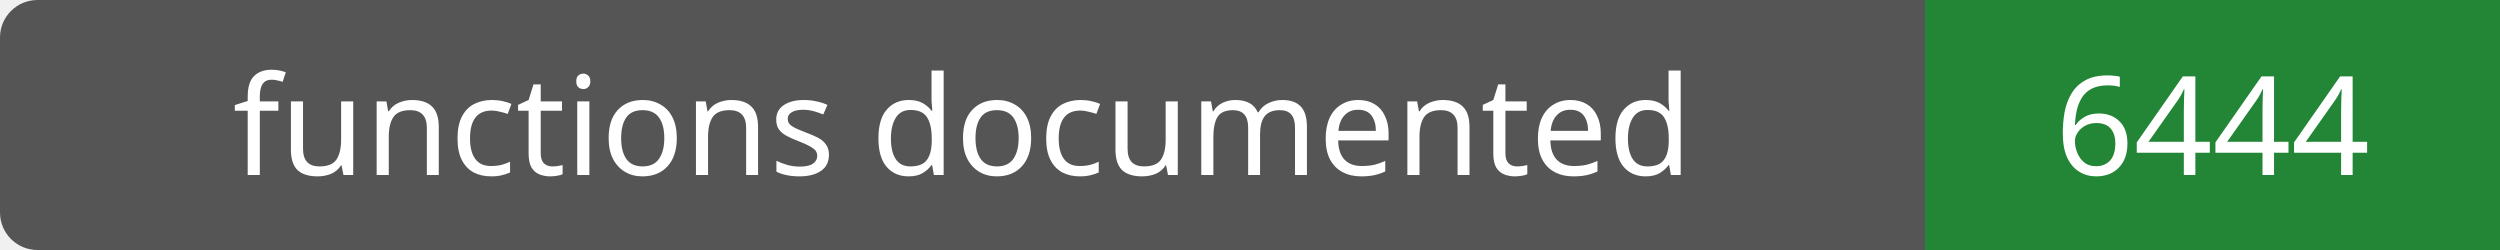
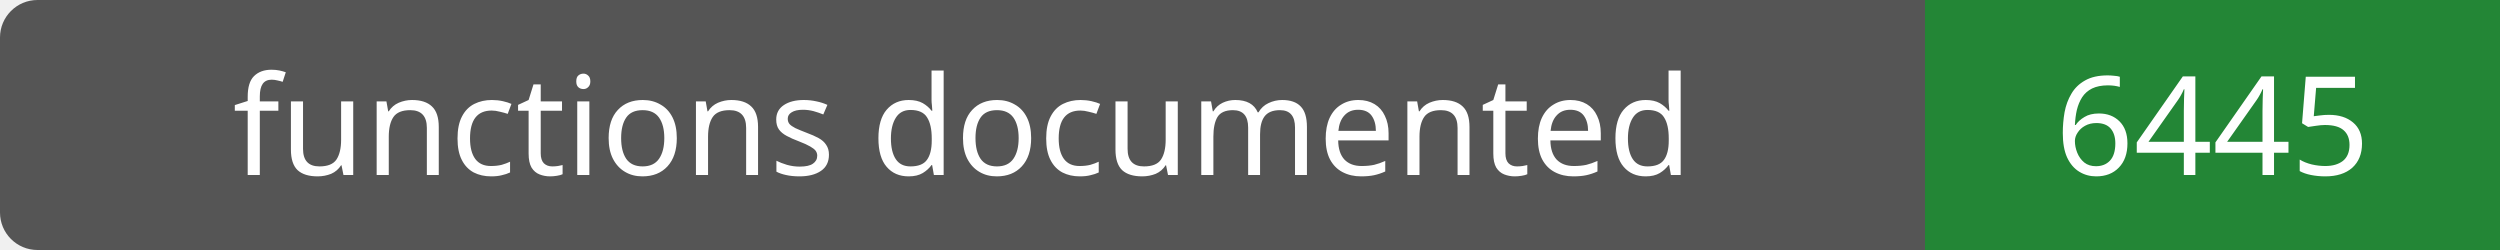
- <svg xmlns="http://www.w3.org/2000/svg" width="200" height="20" role="img" aria-label="functions documented: 6444">
+ <svg xmlns="http://www.w3.org/2000/svg" width="200" height="20" role="img" aria-label="functions documented: 6445">
  <rect width="200" height="20" rx="3" fill="#555" />
  <path fill="#238636" d="M154 0h46v20H154z" />
  <g fill="#fff" text-anchor="middle" font-family="Verdana,sans-serif" font-size="11">
    <text x="77.0" y="14">functions documented</text>
-     <text x="177.0" y="14">6444</text>
+     <text x="177.0" y="14">6445</text>
  </g>
</svg>
